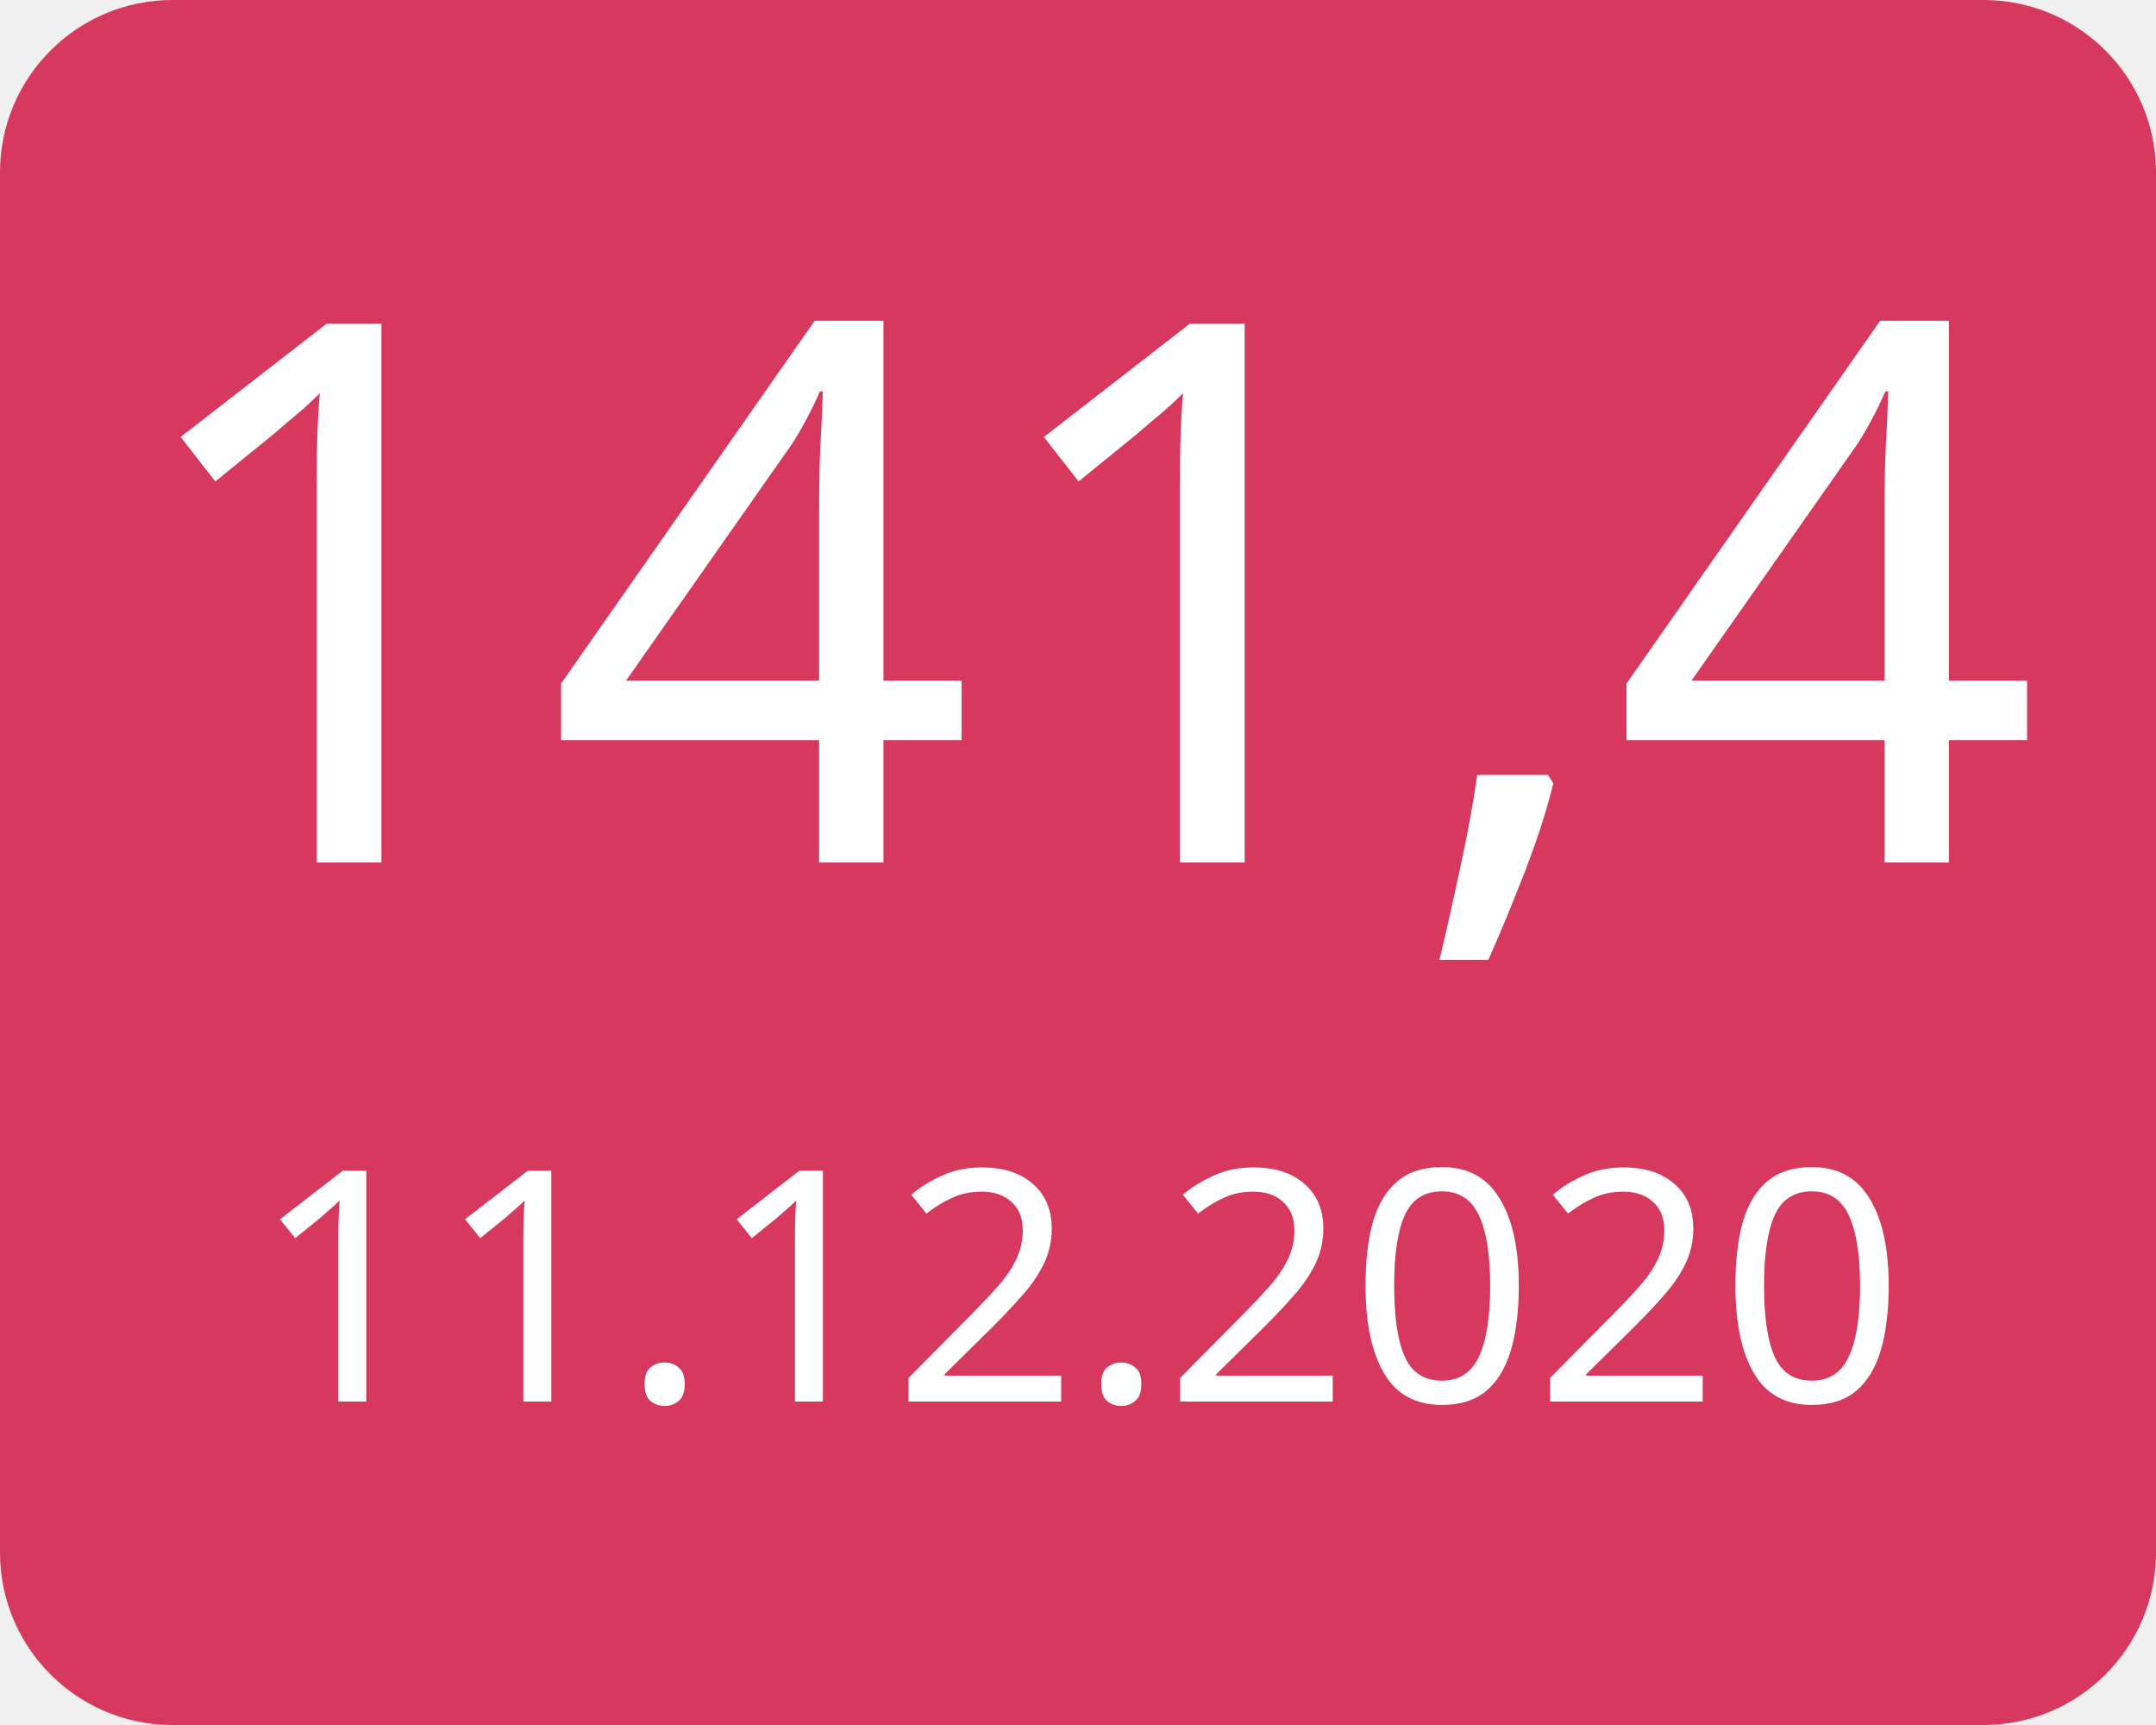
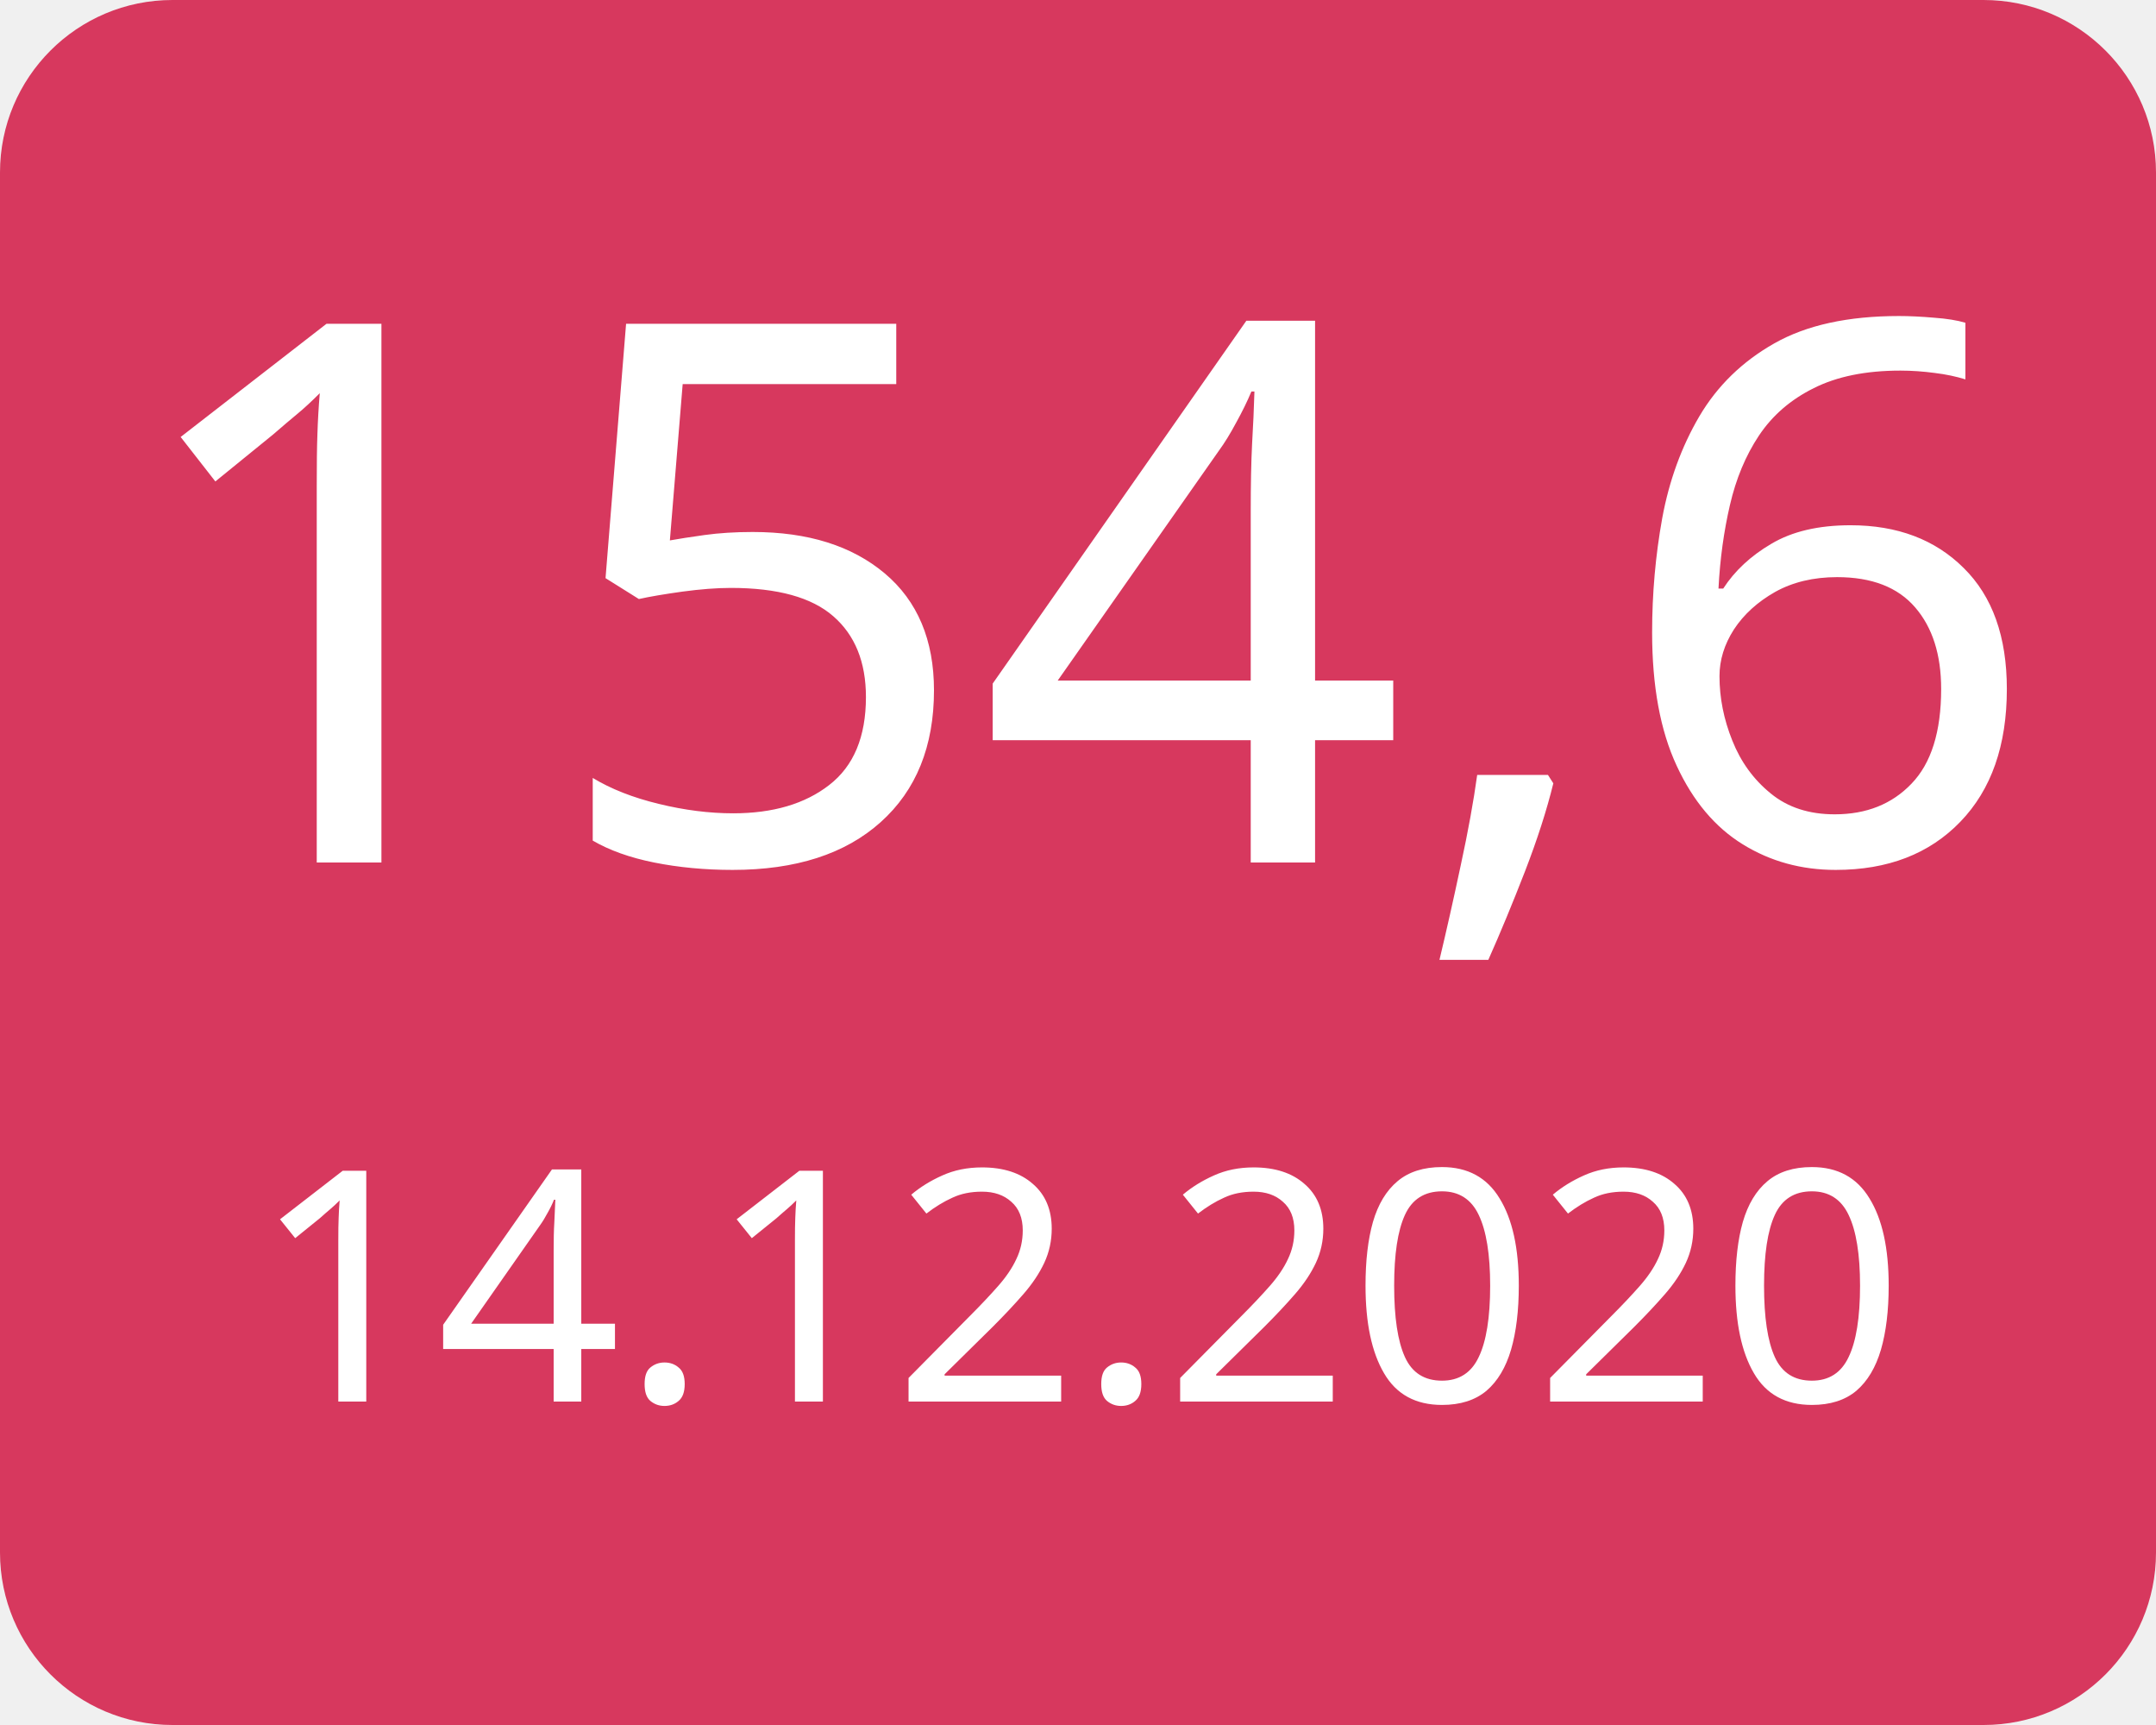
<svg xmlns="http://www.w3.org/2000/svg" width="100" height="80">
  <g>
    <rect x="0" y="0" width="100" height="80" fill="#d7385e" rx="8" ry="8" />
-     <text x="50" y="40" font-family="Verdana" text-anchor="middle" font-size="35" fill="white">141,4</text>
-     <text x="50" y="65" font-family="Verdana" text-anchor="middle" font-size="15" fill="white">11.12.2020</text>
+     <text x="50" y="40" font-family="Verdana" text-anchor="middle" font-size="35" fill="white">154,6</text>
+     <text x="50" y="65" font-family="Verdana" text-anchor="middle" font-size="15" fill="white">14.12.2020</text>
  </g>
</svg>
